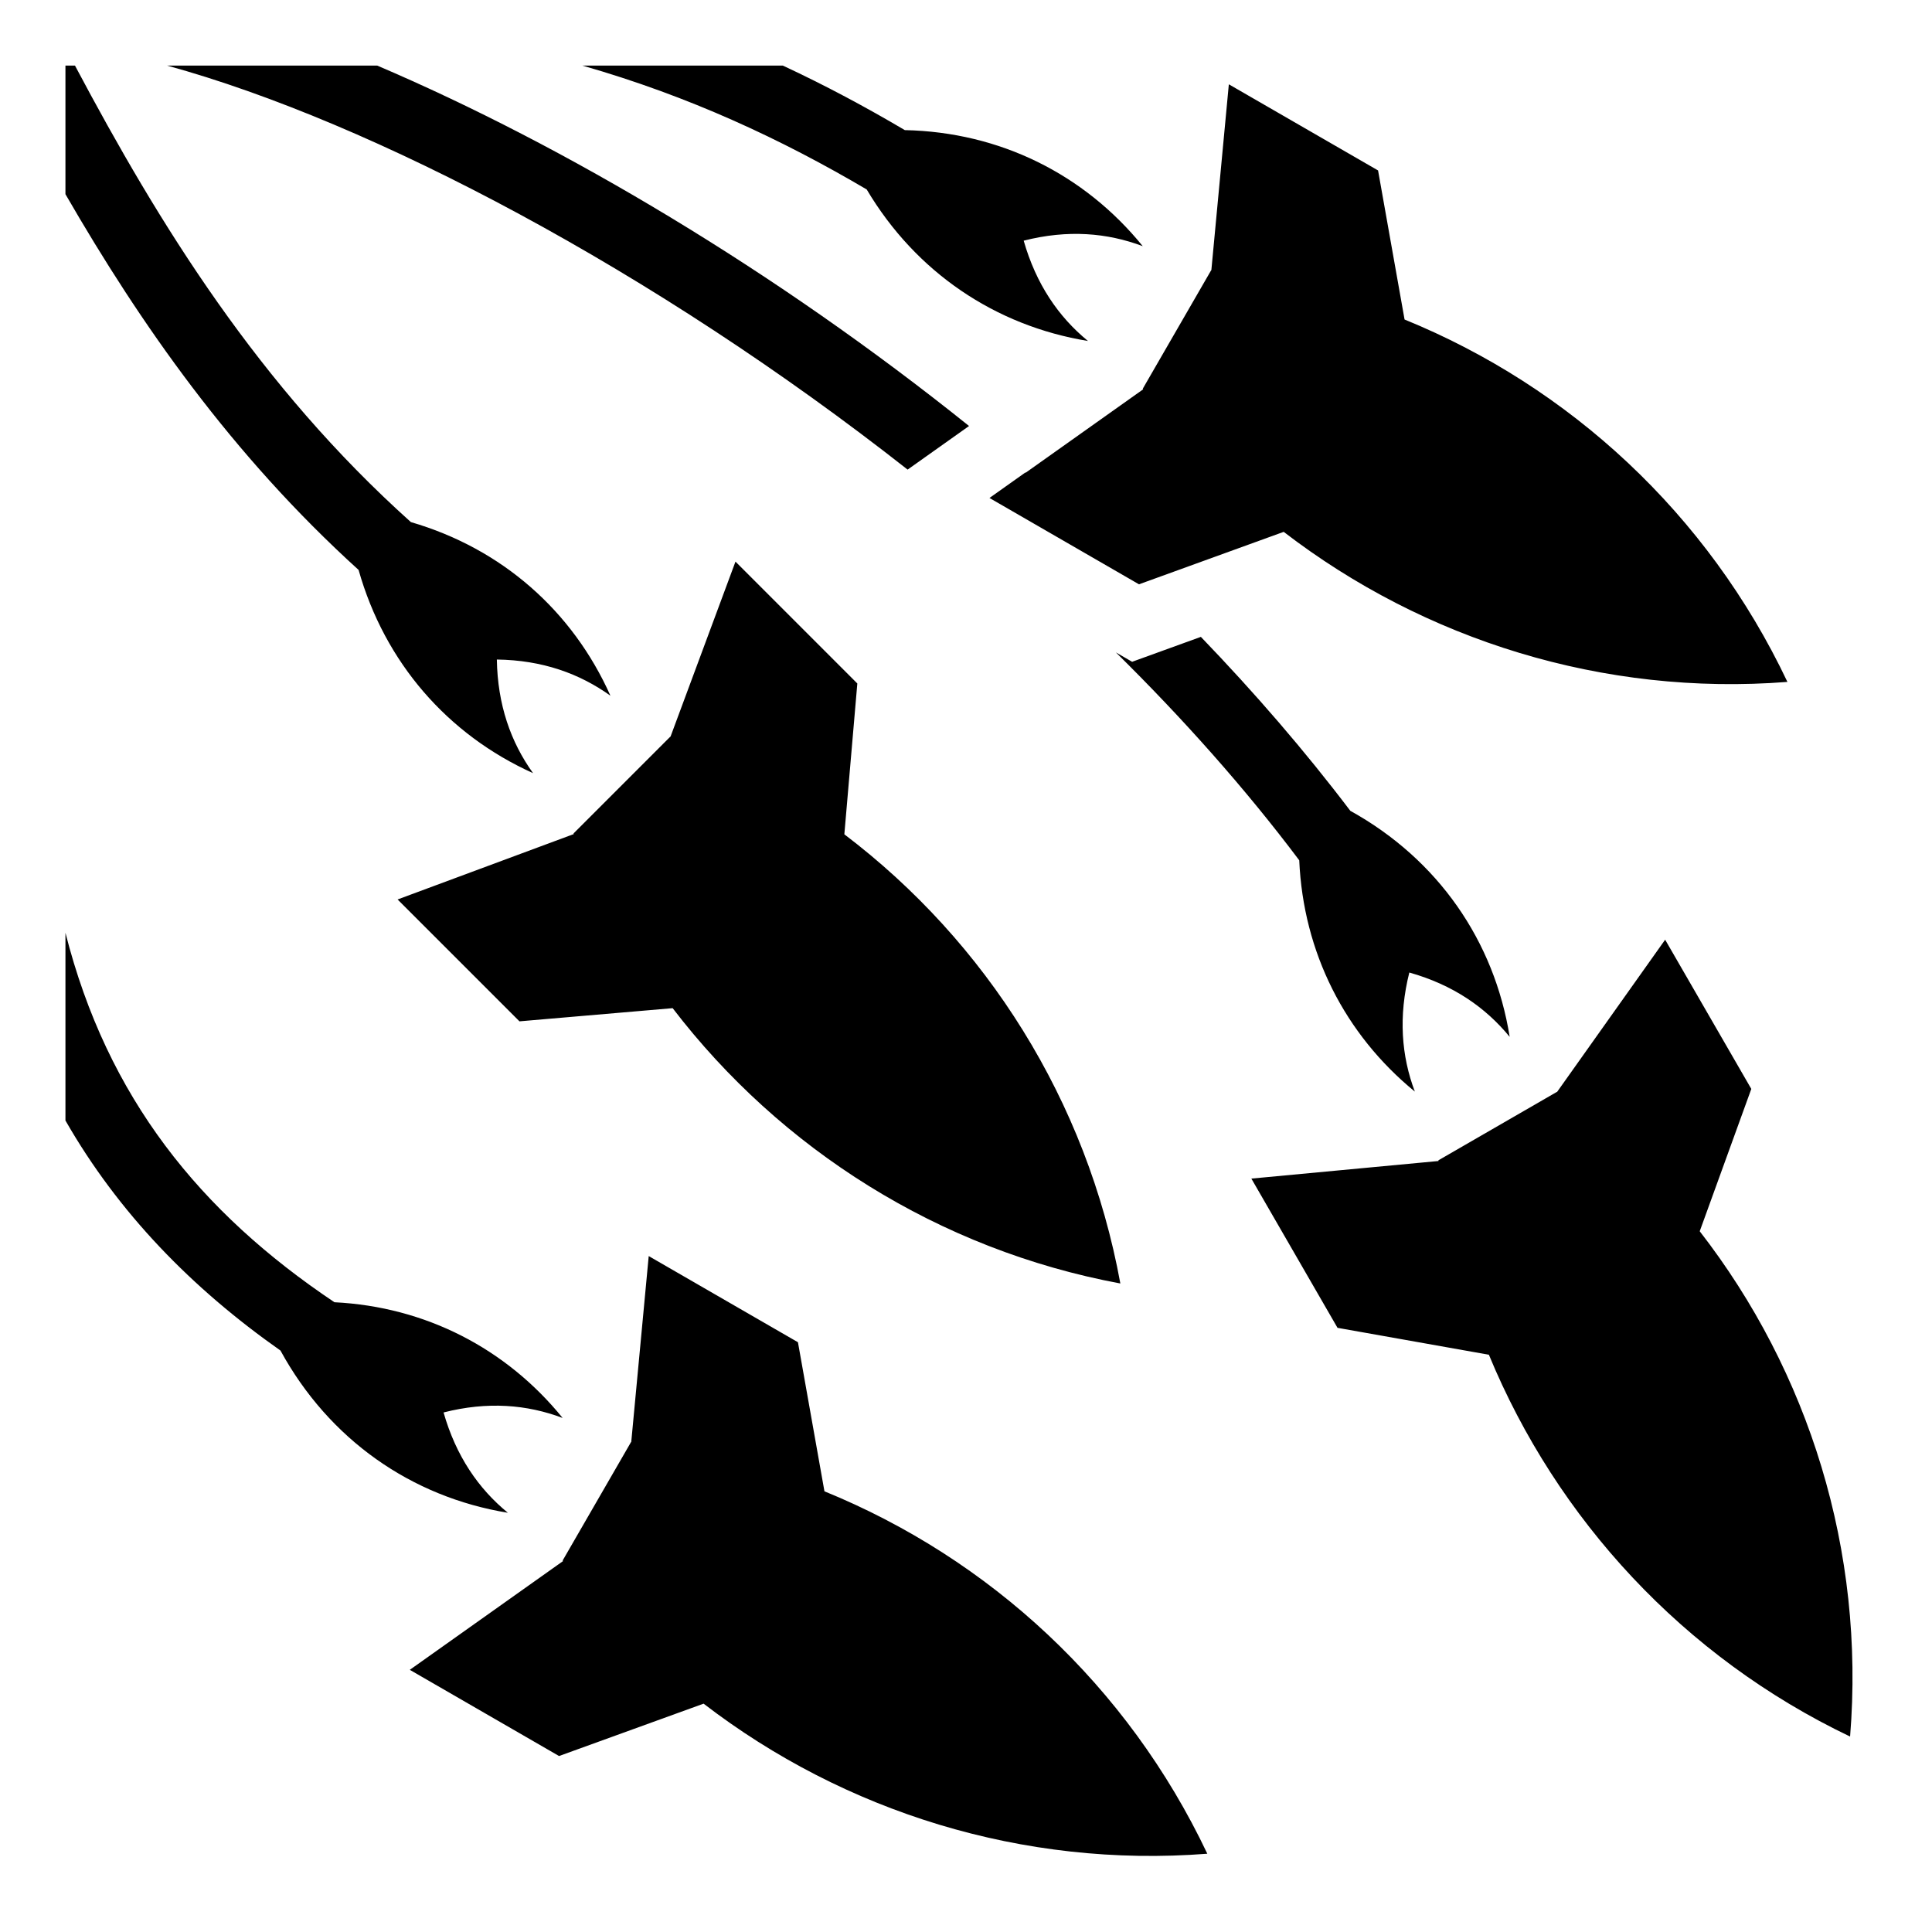
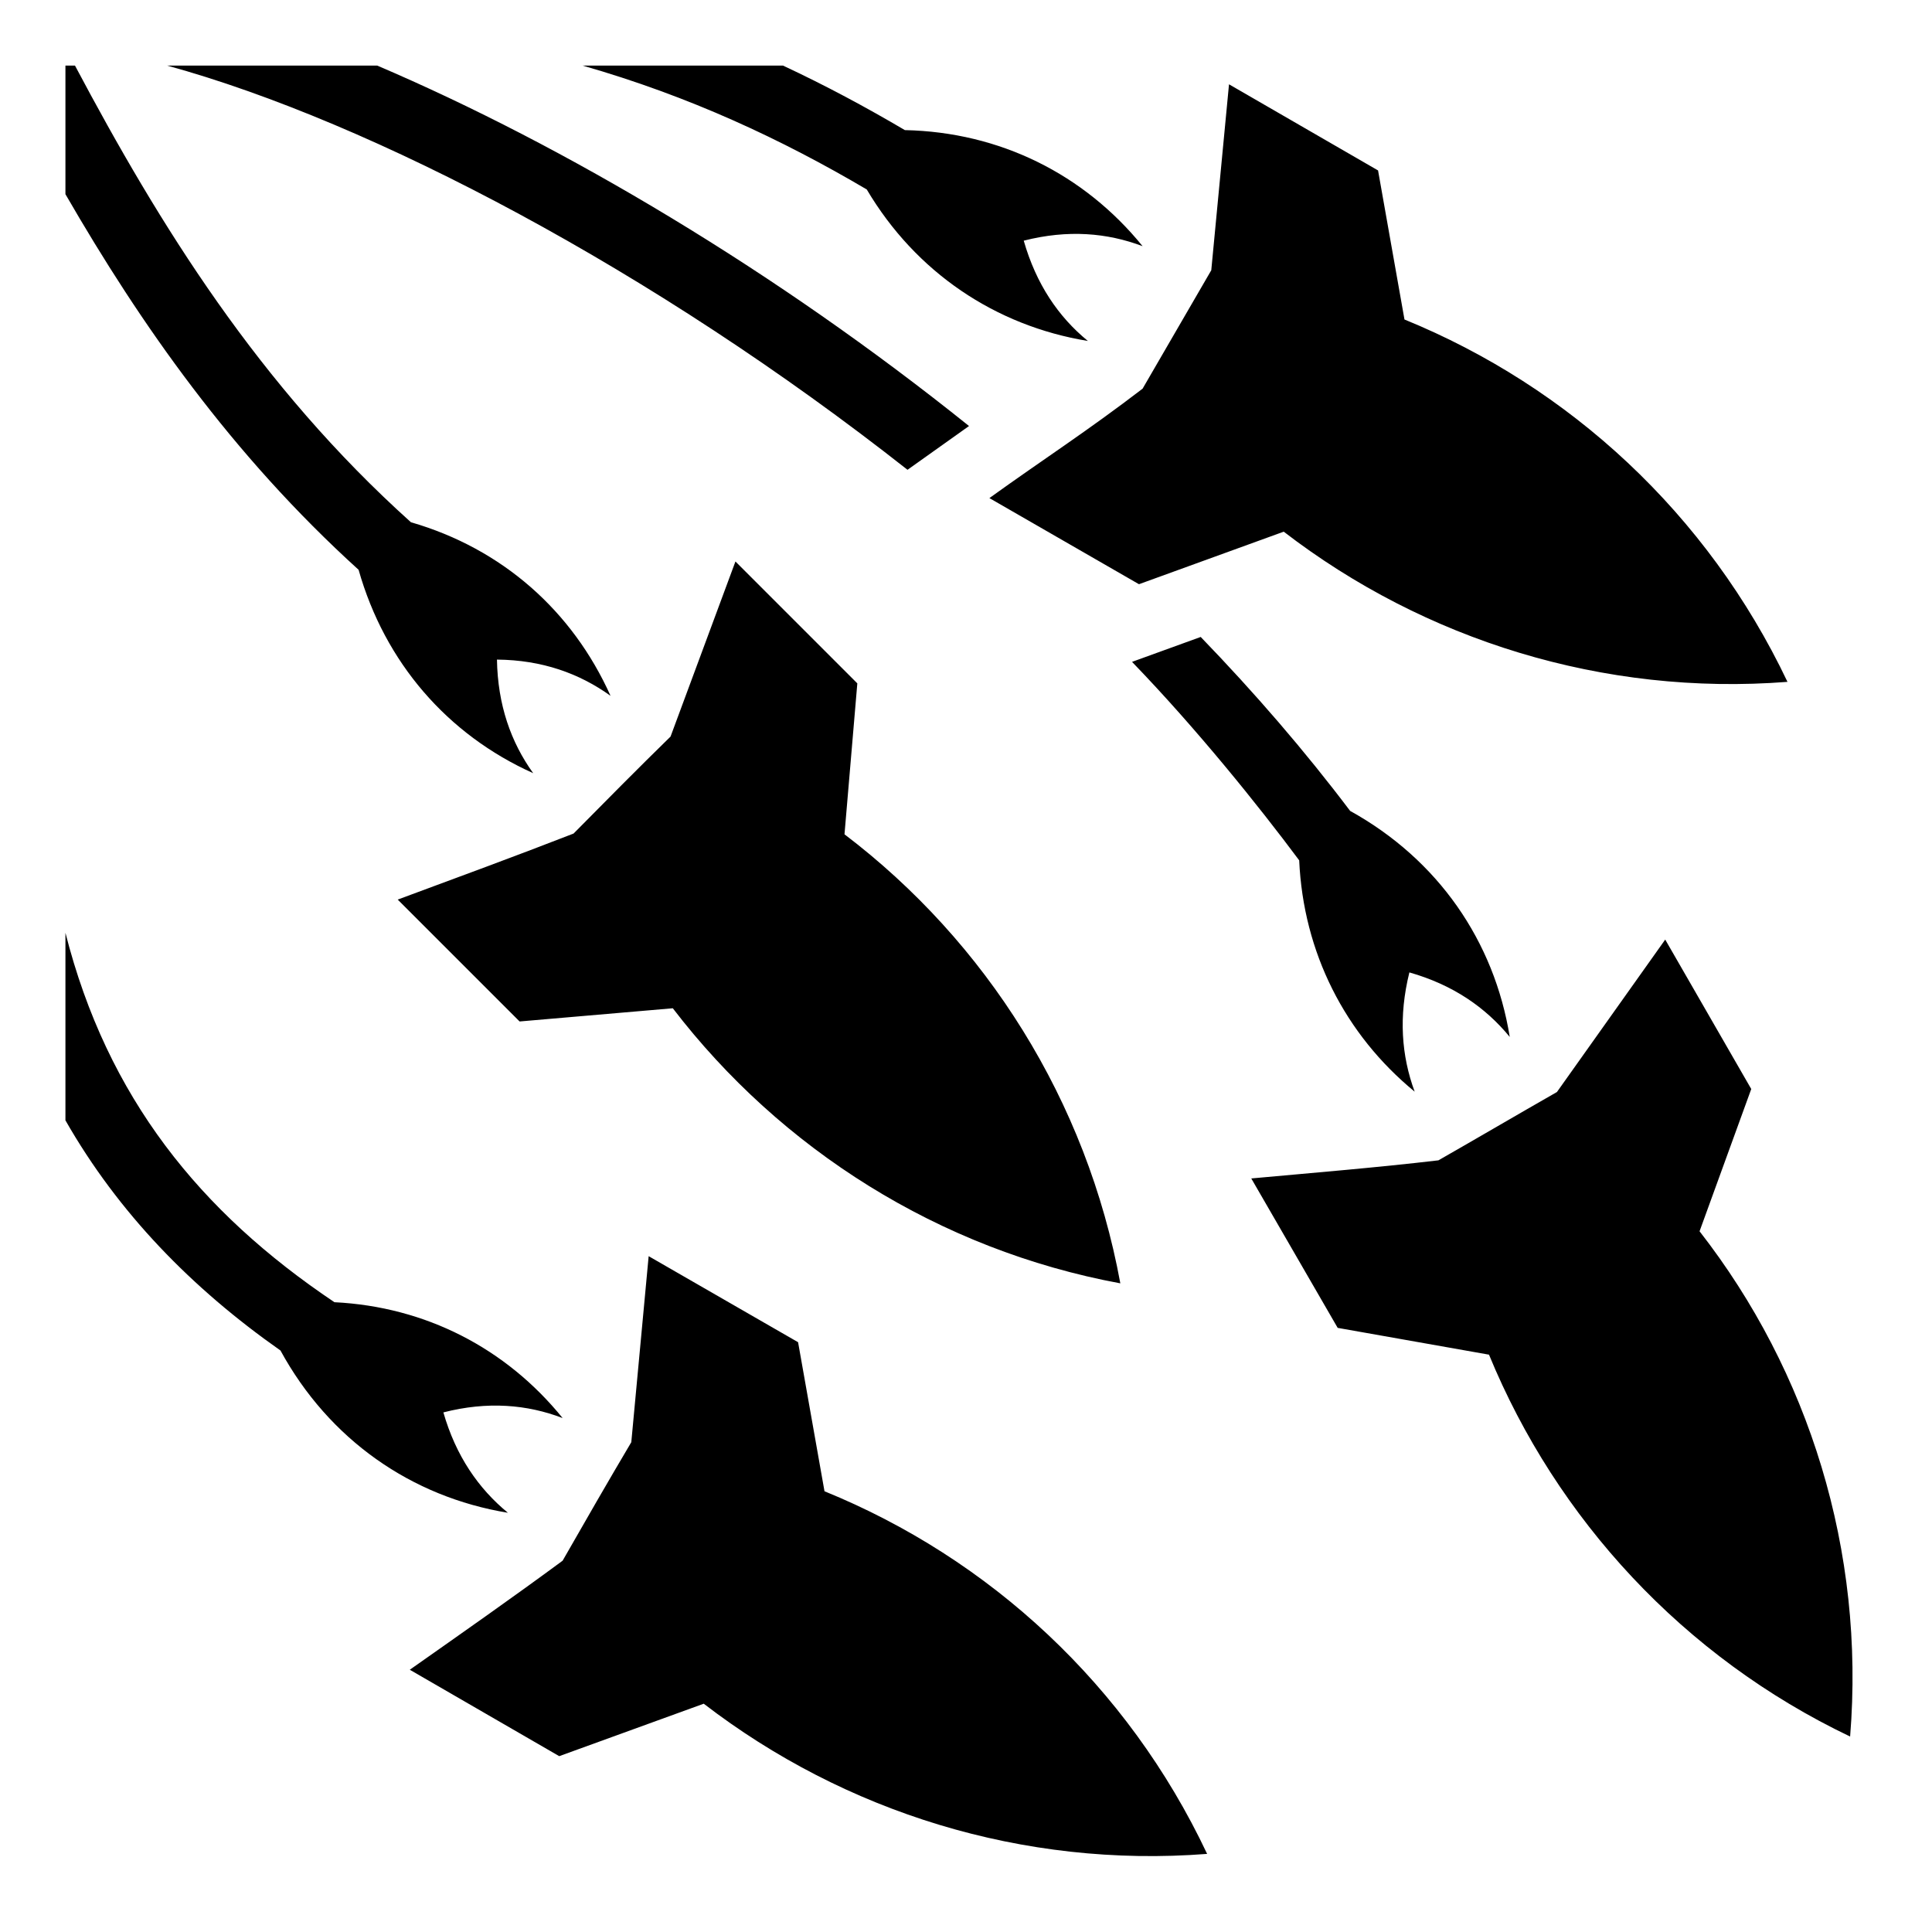
<svg xmlns="http://www.w3.org/2000/svg" viewBox="0 0 512 512">
-   <path d="M45.773-1.58l-.072.275h1.09c-.337-.09-.682-.188-1.017-.275zm-28.43 18.963V51.46c19.897 34.454 44.06 69.077 77.686 99.577 6.936 24.534 23.59 43.637 46.226 53.85v-.008c-5.885-8.19-9.39-18.102-9.584-30.097 12.07.163 21.906 3.716 30.1 9.588-10.022-22.422-28.7-38.966-52.883-46.01C68.625 102.25 42.263 59.577 19.87 17.382h-2.526zm26.952 0C98.647 32.315 173.468 71.74 240.527 124.45l16.278-11.555C205.6 71.815 149.63 38.578 99.975 17.383h-55.68zm110.06 0c28.402 8.136 52.815 19.562 75.33 32.826 13.042 21.96 34.095 36.143 58.635 40.155-7.798-6.388-13.742-15.053-17.033-26.584 11.7-2.98 22.12-2.09 31.555 1.458-15.497-19.08-37.847-30.23-63.06-30.758-10.274-6.072-21-11.82-32.317-17.097h-53.11zM288.32 90.365l.012.01.002-.008c-.005 0-.01 0-.014-.002zm37.334-68.023l-4.633 49.273c-.014 0-.028-.004-.043-.006l-18.137 31.413c.037.05.076.097.113.147l-31.146 22.107-.073-.062-9.515 6.754 39.616 22.876.047-.018.006.004 38.305-13.883c37.3 28.674 84.672 43.582 133.49 39.767-21.153-44.63-57.795-78.24-101.46-96.04l-7.022-39.503-39.55-22.832zM194.91 148.834l-17.226 46.404-.045-.017-25.65 25.65c.022.055.046.11.07.165l-46.69 17.332 32.296 32.297 40.596-3.49c28.606 37.346 70.505 64.008 118.644 72.96-8.882-48.582-35.574-90.534-73.144-119.03l3.44-39.975-32.292-32.296zm123.332 19.943l-18.217 6.602-4.304-2.487c17.836 17.583 34.275 36.046 48.592 55.097 1.07 24.403 12.092 46.127 30.635 61.29-3.563-9.432-4.385-19.913-1.463-31.55 11.625 3.273 20.2 9.256 26.596 17.045-4.058-25.375-18.94-46.994-42.234-59.9-12.03-15.88-25.347-31.29-39.604-46.098zm-300.898 78.41v49.76c14.048 24.524 33.504 44.45 56.984 60.963 12.88 23.576 34.676 38.807 60.264 42.99-7.803-6.385-13.75-15.052-17.043-26.584 11.7-2.98 22.12-2.095 31.555 1.457-14.967-18.427-36.325-29.457-60.476-30.666-35.613-23.867-60.18-54.168-71.286-97.92zM134.592 400.9s.003 0 .004.002l.002-.002h-.006zm306.69-151.87l-28.647 40.355-.035-.026-31.414 18.138.023.182-49.587 4.66 22.834 39.55 40.115 7.13c17.964 43.483 51.537 80.08 95.723 101.185 3.997-49.232-10.932-96.66-39.85-133.908l13.67-37.72-22.834-39.548zm-269.366 83.84l-4.63 49.284c-.017 0-.032-.004-.048-.006l-18.136 31.414c.035.048.073.093.11.14l-40.61 28.82 39.552 22.843 38.305-13.877c37.297 28.67 84.672 43.58 133.49 39.766-21.153-44.63-57.796-78.24-101.462-96.04l-7.023-39.507-39.55-22.836z" fill="#000" />
+   <path fill="#000" d="M17.34 17.38v34.08C37.24 85.91 61.4 120.5 95.03 151c6.97 24.6 23.57 43.7 46.27 53.9-5.9-8.2-9.4-18.1-9.6-30.1 12 .1 21.9 3.7 30.1 9.6-10.1-22.5-28.7-39-52.9-46-40.28-36.2-66.64-78.82-89.03-121.02zm26.96 0C98.65 32.32 173.5 71.74 240.5 124.5l16.3-11.6C205.6 71.81 149.6 38.58 99.97 17.38zm110.1 0c28.4 8.14 52.8 19.57 75.3 32.83 13 21.96 34.1 36.14 58.6 40.15-7.8-6.38-13.7-15.05-17-26.58 11.7-2.98 22.1-2.09 31.5 1.46-15.5-19.08-37.8-30.23-63-30.76-10.3-6.07-21-11.82-32.3-17.1zm171.3 4.96L321 71.62c-6.1 10.46-12.1 20.92-18.2 31.38-14.6 11.2-26.3 18.7-40.6 29l39.6 22.8h.1l38.3-13.9c37.3 28.7 84.7 43.6 133.5 39.8-21.2-44.6-57.8-78.2-101.5-96.03l-7-39.5zM194.9 148.8l-17.2 46.4c-8.6 8.4-17.2 17.1-25.7 25.7-14.9 5.8-31.2 11.8-46.6 17.5l32.3 32.3 40.6-3.5c28.6 37.3 70.5 64 118.6 72.9-8.9-48.5-35.6-90.5-73.1-119l3.4-40zm123.3 20l-18.2 6.6c17.1 17.7 33.5 38.1 44.3 52.6 1.1 24.4 12.1 46.1 30.6 61.3-3.5-9.5-4.3-19.9-1.4-31.6 11.6 3.3 20.2 9.3 26.6 17.1-4.1-25.4-19-47-42.3-59.9-12-15.9-25.3-31.3-39.6-46.1zM17.34 247.2v49.7c14.05 24.6 33.51 44.5 56.99 61 12.88 23.6 34.67 38.8 60.27 43-7.8-6.4-13.8-15.1-17.1-26.6 11.7-3 22.2-2.1 31.6 1.5-15-18.5-36.3-29.5-60.47-30.7-35.62-23.9-60.18-54.2-71.29-97.9zM441.3 249l-28.7 40.4c-10.5 6-20.9 12.1-31.4 18.1-16.1 1.9-33.2 3.3-49.6 4.8l22.9 39.6 40.1 7.1c17.9 43.5 51.5 80.1 95.7 101.2 4-49.2-10.9-96.7-39.9-133.9l13.7-37.7zm-269.4 83.9l-4.6 49.3c-6.1 10.3-12.2 20.9-18.2 31.4-13 9.6-27 19.4-40.5 28.9l39.6 22.9 38.3-13.9c37.3 28.7 84.6 43.6 133.4 39.8-21.1-44.7-57.7-78.3-101.4-96.1l-7-39.5z" />
</svg>
